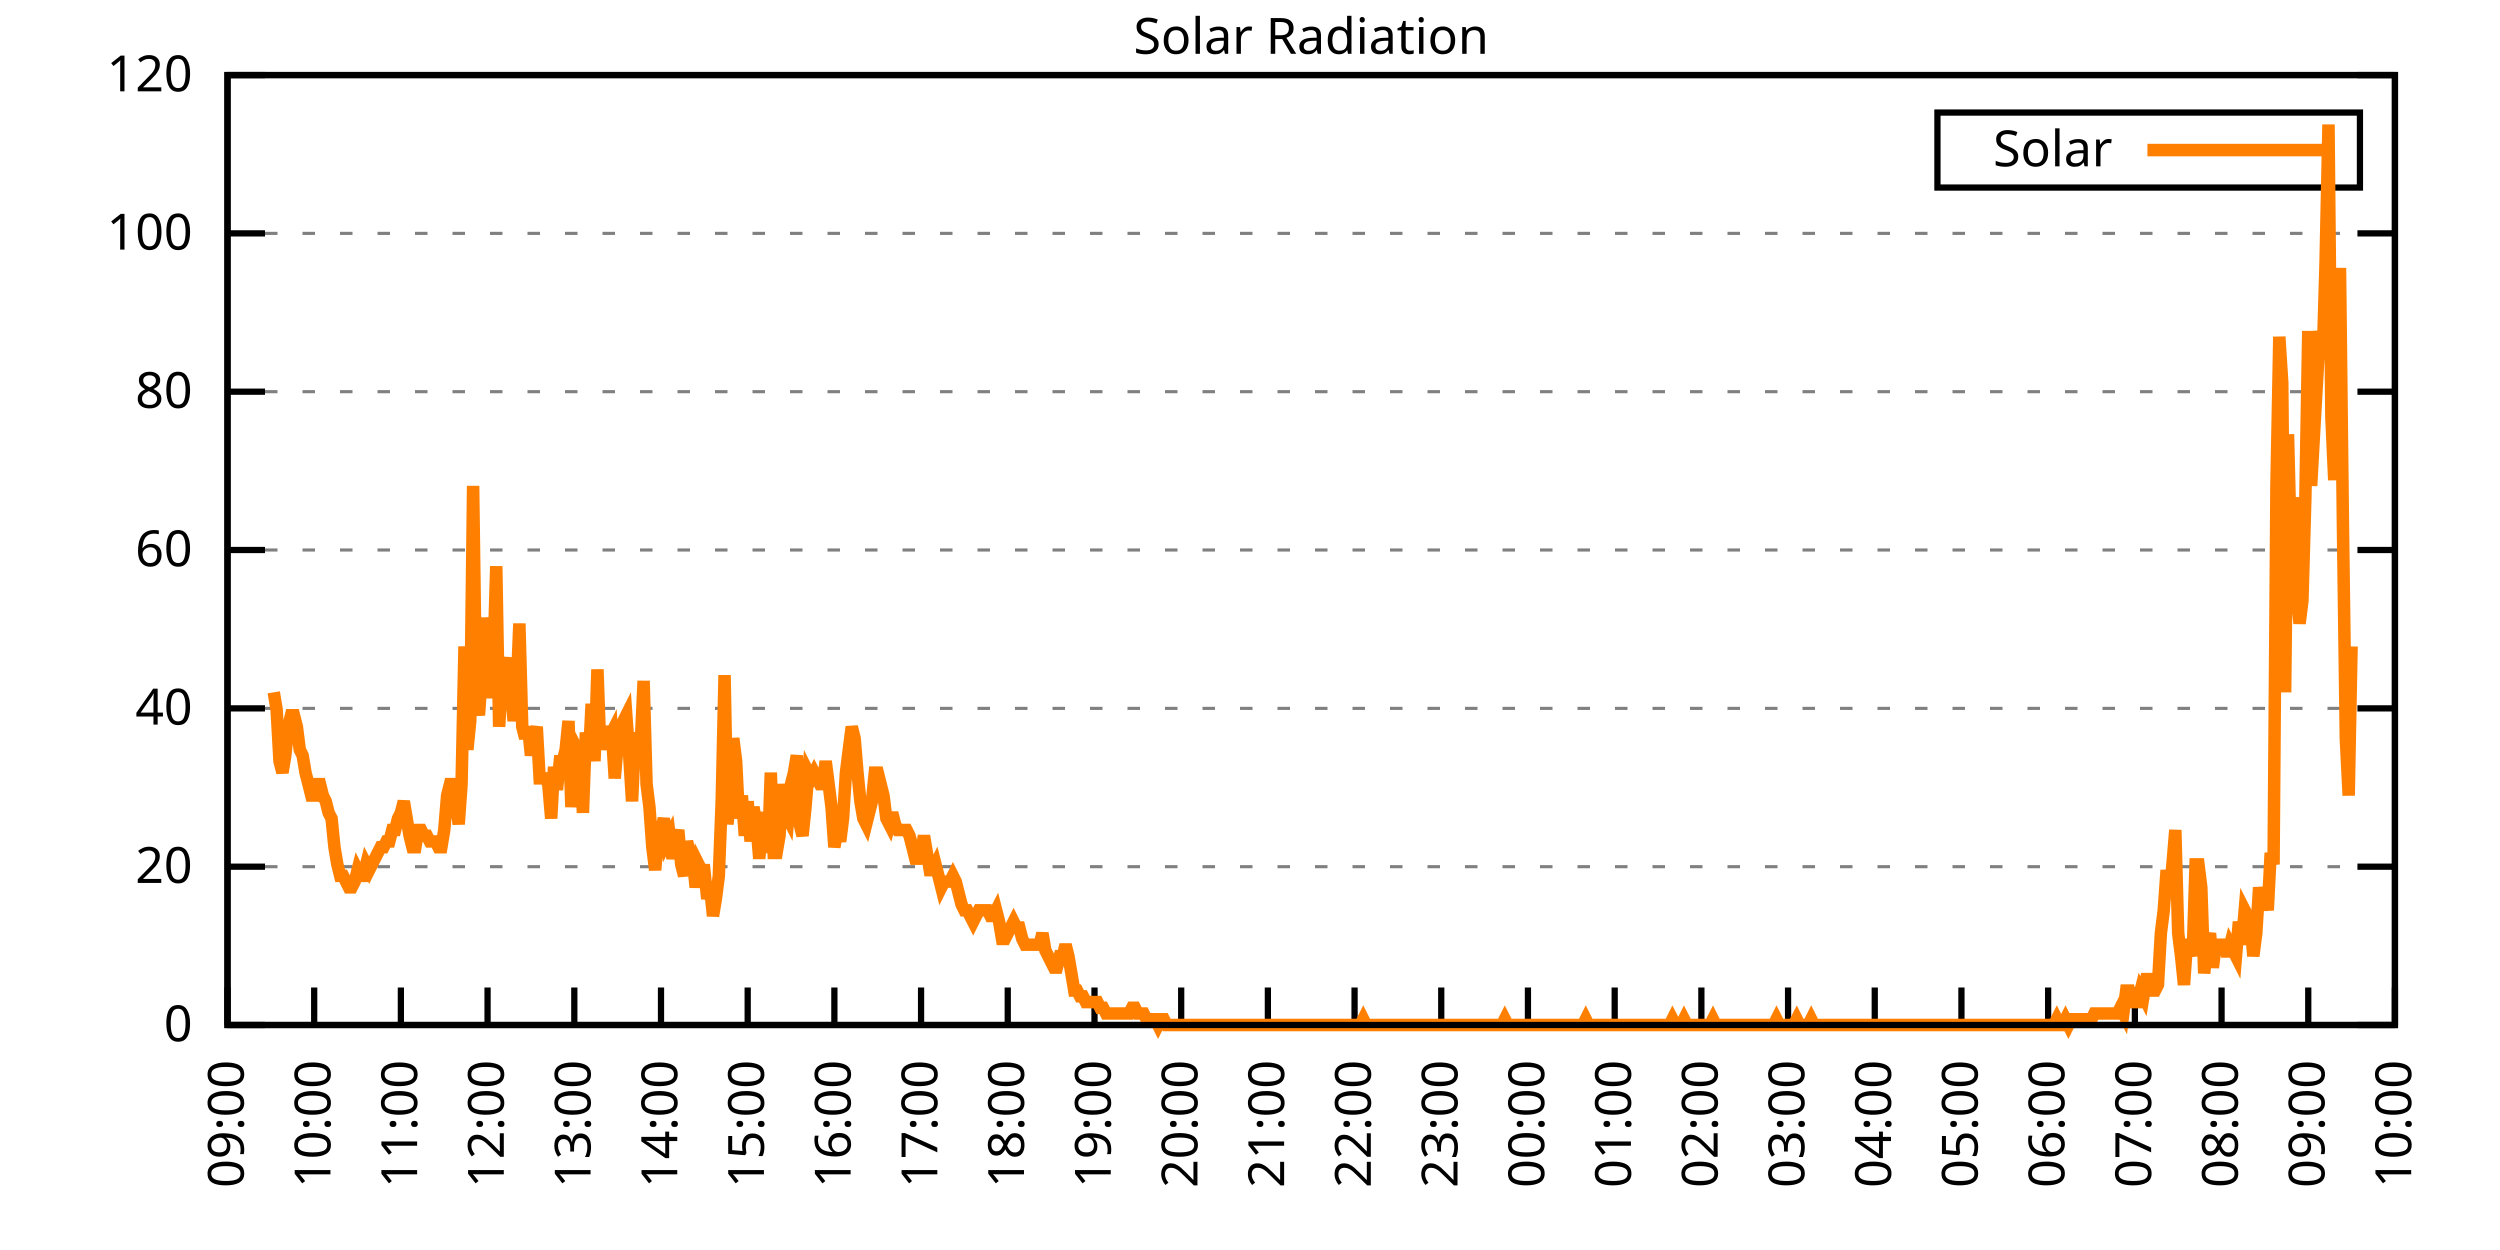
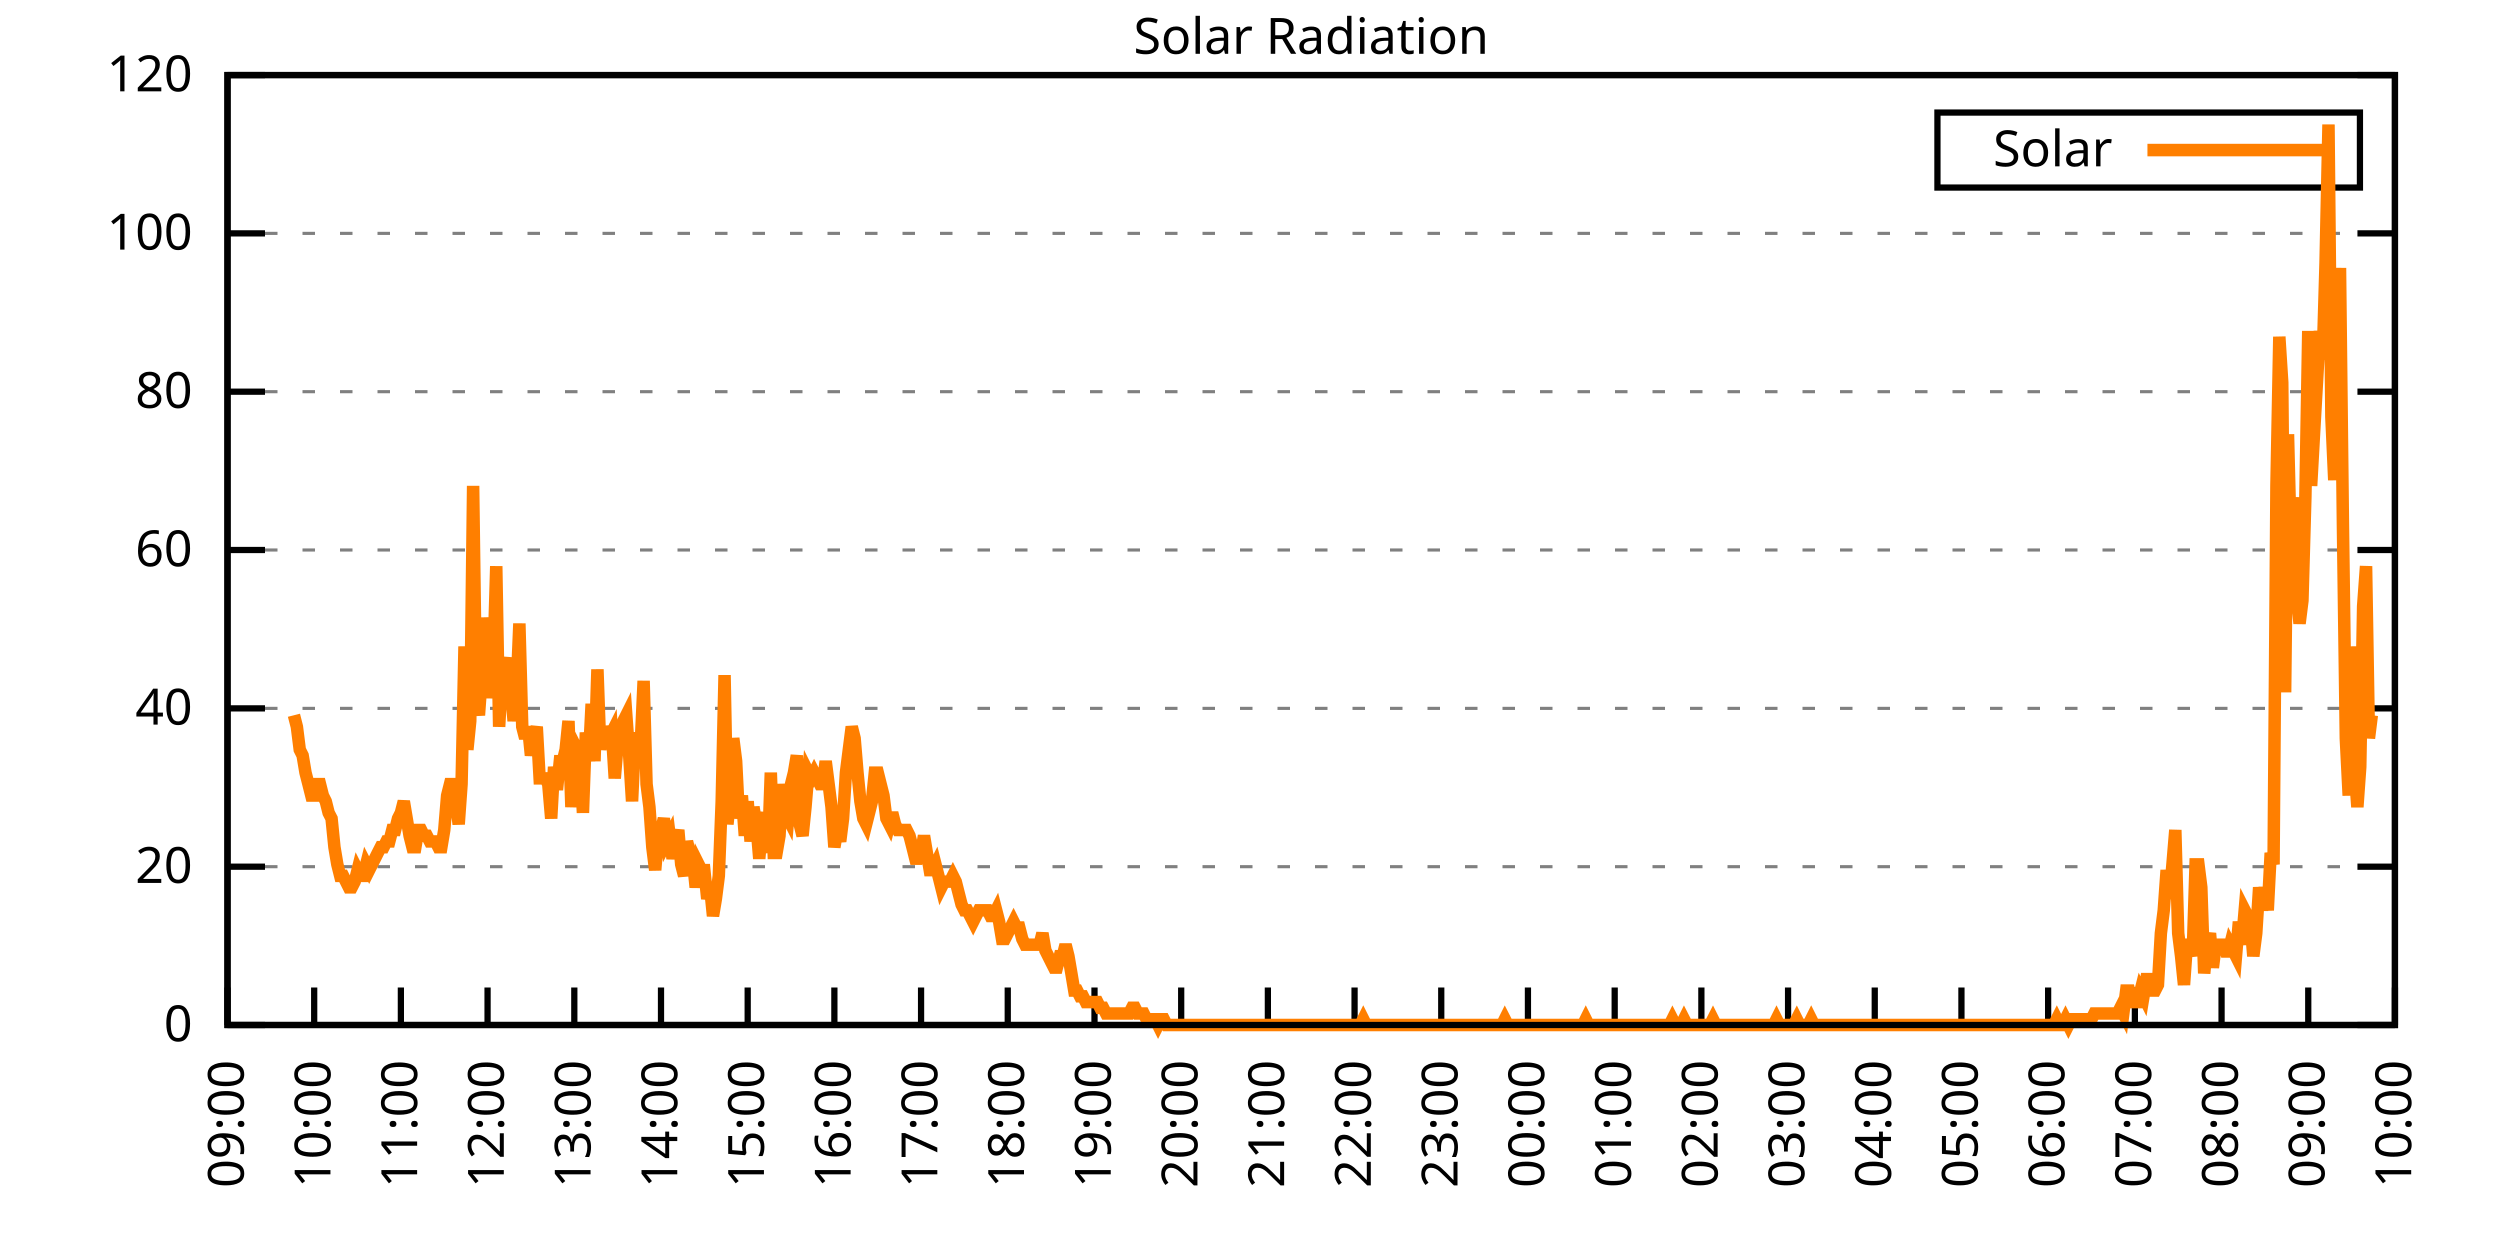
<svg xmlns="http://www.w3.org/2000/svg" xmlns:xlink="http://www.w3.org/1999/xlink" width="400" height="200" viewBox="0 0 400 200">
  <g id="gnuplot_canvas">
    <rect x="0" y="0" width="400" height="200" fill="none" />
    <defs>
      <circle id="gpDot" r="0.5" stroke-width="0.5" stroke="currentColor" />
      <path id="gpPt0" stroke-width="0.333" stroke="currentColor" d="M-1,0 h2 M0,-1 v2" />
      <path id="gpPt1" stroke-width="0.333" stroke="currentColor" d="M-1,-1 L1,1 M1,-1 L-1,1" />
      <path id="gpPt2" stroke-width="0.333" stroke="currentColor" d="M-1,0 L1,0 M0,-1 L0,1 M-1,-1 L1,1 M-1,1 L1,-1" />
      <rect id="gpPt3" stroke-width="0.333" stroke="currentColor" x="-1" y="-1" width="2" height="2" />
      <rect id="gpPt4" stroke-width="0.333" stroke="currentColor" fill="currentColor" x="-1" y="-1" width="2" height="2" />
      <circle id="gpPt5" stroke-width="0.333" stroke="currentColor" cx="0" cy="0" r="1" />
      <use xlink:href="#gpPt5" id="gpPt6" fill="currentColor" stroke="none" />
      <path id="gpPt7" stroke-width="0.333" stroke="currentColor" d="M0,-1.33 L-1.33,0.67 L1.33,0.67 z" />
      <use xlink:href="#gpPt7" id="gpPt8" fill="currentColor" stroke="none" />
      <use xlink:href="#gpPt7" id="gpPt9" stroke="currentColor" transform="rotate(180)" />
      <use xlink:href="#gpPt9" id="gpPt10" fill="currentColor" stroke="none" />
      <use xlink:href="#gpPt3" id="gpPt11" stroke="currentColor" transform="rotate(45)" />
      <use xlink:href="#gpPt11" id="gpPt12" fill="currentColor" stroke="none" />
      <path id="gpPt13" stroke-width="0.333" stroke="currentColor" d="M0,1.330 L1.265,0.411 L0.782,-1.067 L-0.782,-1.076 L-1.265,0.411 z" />
      <use xlink:href="#gpPt13" id="gpPt14" fill="currentColor" stroke="none" />
      <filter id="textbox" filterUnits="objectBoundingBox" x="0" y="0" height="1" width="1">
        <feFlood flood-color="white" flood-opacity="1" result="bgnd" />
        <feComposite in="SourceGraphic" in2="bgnd" operator="atop" />
      </filter>
      <filter id="greybox" filterUnits="objectBoundingBox" x="0" y="0" height="1" width="1">
        <feFlood flood-color="lightgrey" flood-opacity="1" result="grey" />
        <feComposite in="SourceGraphic" in2="grey" operator="atop" />
      </filter>
    </defs>
    <g fill="none" color="white" stroke="currentColor" stroke-width="1.00" stroke-linecap="butt" stroke-linejoin="miter">
</g>
    <g fill="none" color="black" stroke="currentColor" stroke-width="1.00" stroke-linecap="butt" stroke-linejoin="miter">
      <g stroke="none" shape-rendering="crispEdges">
        <polygon fill="rgb(255, 255, 255)" points="36.40,164.00 383.18,164.00 383.18,12.02 36.40,12.02 " />
      </g>
    </g>
    <g fill="none" color="black" stroke="currentColor" stroke-width="1.00" stroke-linecap="butt" stroke-linejoin="miter">
</g>
    <g fill="none" color="black" stroke="black" stroke-width="0.50" stroke-linecap="butt" stroke-linejoin="miter">
</g>
    <g fill="none" color="gray" stroke="currentColor" stroke-width="0.50" stroke-linecap="butt" stroke-linejoin="miter">
      <path stroke="gray" stroke-dasharray="2,4" class="gridline" d="M36.40,164.00 L383.19,164.00  " />
    </g>
    <g fill="none" color="gray" stroke="gray" stroke-width="1.00" stroke-linecap="butt" stroke-linejoin="miter">
</g>
    <g fill="none" color="black" stroke="currentColor" stroke-width="1.00" stroke-linecap="butt" stroke-linejoin="miter">
      <path stroke="black" d="M36.40,164.00 L42.40,164.00 M383.19,164.00 L377.19,164.00  " />
      <g transform="translate(30.80,166.60)" stroke="none" fill="black" font-family="Sans" font-size="8.00" text-anchor="end">
        <text>
          <tspan font-family="Sans"> 0</tspan>
        </text>
      </g>
    </g>
    <g fill="none" color="black" stroke="currentColor" stroke-width="1.00" stroke-linecap="butt" stroke-linejoin="miter">
</g>
    <g fill="none" color="black" stroke="black" stroke-width="0.50" stroke-linecap="butt" stroke-linejoin="miter">
</g>
    <g fill="none" color="gray" stroke="currentColor" stroke-width="0.50" stroke-linecap="butt" stroke-linejoin="miter">
      <path stroke="gray" stroke-dasharray="2,4" class="gridline" d="M36.40,138.67 L383.19,138.67  " />
    </g>
    <g fill="none" color="gray" stroke="gray" stroke-width="1.00" stroke-linecap="butt" stroke-linejoin="miter">
</g>
    <g fill="none" color="black" stroke="currentColor" stroke-width="1.00" stroke-linecap="butt" stroke-linejoin="miter">
      <path stroke="black" d="M36.40,138.67 L42.40,138.67 M383.19,138.67 L377.19,138.67  " />
      <g transform="translate(30.80,141.27)" stroke="none" fill="black" font-family="Sans" font-size="8.00" text-anchor="end">
        <text>
          <tspan font-family="Sans"> 20</tspan>
        </text>
      </g>
    </g>
    <g fill="none" color="black" stroke="currentColor" stroke-width="1.00" stroke-linecap="butt" stroke-linejoin="miter">
</g>
    <g fill="none" color="black" stroke="black" stroke-width="0.50" stroke-linecap="butt" stroke-linejoin="miter">
</g>
    <g fill="none" color="gray" stroke="currentColor" stroke-width="0.50" stroke-linecap="butt" stroke-linejoin="miter">
      <path stroke="gray" stroke-dasharray="2,4" class="gridline" d="M36.40,113.34 L383.19,113.34  " />
    </g>
    <g fill="none" color="gray" stroke="gray" stroke-width="1.00" stroke-linecap="butt" stroke-linejoin="miter">
</g>
    <g fill="none" color="black" stroke="currentColor" stroke-width="1.00" stroke-linecap="butt" stroke-linejoin="miter">
      <path stroke="black" d="M36.40,113.34 L42.40,113.34 M383.19,113.34 L377.19,113.34  " />
      <g transform="translate(30.80,115.94)" stroke="none" fill="black" font-family="Sans" font-size="8.00" text-anchor="end">
        <text>
          <tspan font-family="Sans"> 40</tspan>
        </text>
      </g>
    </g>
    <g fill="none" color="black" stroke="currentColor" stroke-width="1.00" stroke-linecap="butt" stroke-linejoin="miter">
</g>
    <g fill="none" color="black" stroke="black" stroke-width="0.50" stroke-linecap="butt" stroke-linejoin="miter">
</g>
    <g fill="none" color="gray" stroke="currentColor" stroke-width="0.50" stroke-linecap="butt" stroke-linejoin="miter">
      <path stroke="gray" stroke-dasharray="2,4" class="gridline" d="M36.40,88.00 L383.19,88.00  " />
    </g>
    <g fill="none" color="gray" stroke="gray" stroke-width="1.00" stroke-linecap="butt" stroke-linejoin="miter">
</g>
    <g fill="none" color="black" stroke="currentColor" stroke-width="1.00" stroke-linecap="butt" stroke-linejoin="miter">
      <path stroke="black" d="M36.40,88.00 L42.40,88.00 M383.19,88.00 L377.19,88.00  " />
      <g transform="translate(30.80,90.60)" stroke="none" fill="black" font-family="Sans" font-size="8.00" text-anchor="end">
        <text>
          <tspan font-family="Sans"> 60</tspan>
        </text>
      </g>
    </g>
    <g fill="none" color="black" stroke="currentColor" stroke-width="1.00" stroke-linecap="butt" stroke-linejoin="miter">
</g>
    <g fill="none" color="black" stroke="black" stroke-width="0.50" stroke-linecap="butt" stroke-linejoin="miter">
</g>
    <g fill="none" color="gray" stroke="currentColor" stroke-width="0.50" stroke-linecap="butt" stroke-linejoin="miter">
      <path stroke="gray" stroke-dasharray="2,4" class="gridline" d="M36.40,62.67 L383.19,62.67  " />
    </g>
    <g fill="none" color="gray" stroke="gray" stroke-width="1.00" stroke-linecap="butt" stroke-linejoin="miter">
</g>
    <g fill="none" color="black" stroke="currentColor" stroke-width="1.00" stroke-linecap="butt" stroke-linejoin="miter">
      <path stroke="black" d="M36.40,62.67 L42.40,62.67 M383.19,62.67 L377.19,62.67  " />
      <g transform="translate(30.80,65.27)" stroke="none" fill="black" font-family="Sans" font-size="8.00" text-anchor="end">
        <text>
          <tspan font-family="Sans"> 80</tspan>
        </text>
      </g>
    </g>
    <g fill="none" color="black" stroke="currentColor" stroke-width="1.00" stroke-linecap="butt" stroke-linejoin="miter">
</g>
    <g fill="none" color="black" stroke="black" stroke-width="0.50" stroke-linecap="butt" stroke-linejoin="miter">
</g>
    <g fill="none" color="gray" stroke="currentColor" stroke-width="0.50" stroke-linecap="butt" stroke-linejoin="miter">
      <path stroke="gray" stroke-dasharray="2,4" class="gridline" d="M36.40,37.34 L383.19,37.34  " />
    </g>
    <g fill="none" color="gray" stroke="gray" stroke-width="1.00" stroke-linecap="butt" stroke-linejoin="miter">
</g>
    <g fill="none" color="black" stroke="currentColor" stroke-width="1.00" stroke-linecap="butt" stroke-linejoin="miter">
      <path stroke="black" d="M36.40,37.34 L42.40,37.34 M383.19,37.34 L377.19,37.34  " />
      <g transform="translate(30.80,39.94)" stroke="none" fill="black" font-family="Sans" font-size="8.00" text-anchor="end">
        <text>
          <tspan font-family="Sans"> 100</tspan>
        </text>
      </g>
    </g>
    <g fill="none" color="black" stroke="currentColor" stroke-width="1.00" stroke-linecap="butt" stroke-linejoin="miter">
</g>
    <g fill="none" color="black" stroke="black" stroke-width="0.50" stroke-linecap="butt" stroke-linejoin="miter">
</g>
    <g fill="none" color="gray" stroke="currentColor" stroke-width="0.50" stroke-linecap="butt" stroke-linejoin="miter">
      <path stroke="gray" stroke-dasharray="2,4" class="gridline" d="M36.40,12.01 L383.19,12.01  " />
    </g>
    <g fill="none" color="gray" stroke="gray" stroke-width="1.00" stroke-linecap="butt" stroke-linejoin="miter">
</g>
    <g fill="none" color="black" stroke="currentColor" stroke-width="1.00" stroke-linecap="butt" stroke-linejoin="miter">
      <path stroke="black" d="M36.40,12.01 L42.40,12.01 M383.19,12.01 L377.19,12.01  " />
      <g transform="translate(30.80,14.61)" stroke="none" fill="black" font-family="Sans" font-size="8.00" text-anchor="end">
        <text>
          <tspan font-family="Sans"> 120</tspan>
        </text>
      </g>
    </g>
    <g fill="none" color="black" stroke="currentColor" stroke-width="1.00" stroke-linecap="butt" stroke-linejoin="miter">
      <path stroke="black" d="M36.40,164.00 L36.40,158.00  " />
      <g transform="translate(39.00,169.60) rotate(270.00)" stroke="none" fill="black" font-family="Sans" font-size="8.00" text-anchor="end">
        <text>
          <tspan font-family="Sans">09:00</tspan>
        </text>
      </g>
    </g>
    <g fill="none" color="black" stroke="currentColor" stroke-width="1.00" stroke-linecap="butt" stroke-linejoin="miter">
      <path stroke="black" d="M50.27,164.00 L50.27,158.00  " />
      <g transform="translate(52.87,169.60) rotate(270.00)" stroke="none" fill="black" font-family="Sans" font-size="8.00" text-anchor="end">
        <text>
          <tspan font-family="Sans">10:00</tspan>
        </text>
      </g>
    </g>
    <g fill="none" color="black" stroke="currentColor" stroke-width="1.00" stroke-linecap="butt" stroke-linejoin="miter">
      <path stroke="black" d="M64.14,164.00 L64.14,158.00  " />
      <g transform="translate(66.74,169.60) rotate(270.00)" stroke="none" fill="black" font-family="Sans" font-size="8.00" text-anchor="end">
        <text>
          <tspan font-family="Sans">11:00</tspan>
        </text>
      </g>
    </g>
    <g fill="none" color="black" stroke="currentColor" stroke-width="1.00" stroke-linecap="butt" stroke-linejoin="miter">
      <path stroke="black" d="M78.01,164.00 L78.01,158.00  " />
      <g transform="translate(80.61,169.60) rotate(270.00)" stroke="none" fill="black" font-family="Sans" font-size="8.00" text-anchor="end">
        <text>
          <tspan font-family="Sans">12:00</tspan>
        </text>
      </g>
    </g>
    <g fill="none" color="black" stroke="currentColor" stroke-width="1.00" stroke-linecap="butt" stroke-linejoin="miter">
      <path stroke="black" d="M91.89,164.00 L91.89,158.00  " />
      <g transform="translate(94.49,169.60) rotate(270.00)" stroke="none" fill="black" font-family="Sans" font-size="8.00" text-anchor="end">
        <text>
          <tspan font-family="Sans">13:00</tspan>
        </text>
      </g>
    </g>
    <g fill="none" color="black" stroke="currentColor" stroke-width="1.00" stroke-linecap="butt" stroke-linejoin="miter">
      <path stroke="black" d="M105.76,164.00 L105.76,158.00  " />
      <g transform="translate(108.36,169.60) rotate(270.00)" stroke="none" fill="black" font-family="Sans" font-size="8.00" text-anchor="end">
        <text>
          <tspan font-family="Sans">14:00</tspan>
        </text>
      </g>
    </g>
    <g fill="none" color="black" stroke="currentColor" stroke-width="1.00" stroke-linecap="butt" stroke-linejoin="miter">
      <path stroke="black" d="M119.63,164.00 L119.63,158.00  " />
      <g transform="translate(122.23,169.60) rotate(270.00)" stroke="none" fill="black" font-family="Sans" font-size="8.00" text-anchor="end">
        <text>
          <tspan font-family="Sans">15:00</tspan>
        </text>
      </g>
    </g>
    <g fill="none" color="black" stroke="currentColor" stroke-width="1.00" stroke-linecap="butt" stroke-linejoin="miter">
      <path stroke="black" d="M133.50,164.00 L133.50,158.00  " />
      <g transform="translate(136.10,169.60) rotate(270.00)" stroke="none" fill="black" font-family="Sans" font-size="8.00" text-anchor="end">
        <text>
          <tspan font-family="Sans">16:00</tspan>
        </text>
      </g>
    </g>
    <g fill="none" color="black" stroke="currentColor" stroke-width="1.00" stroke-linecap="butt" stroke-linejoin="miter">
      <path stroke="black" d="M147.37,164.00 L147.37,158.00  " />
      <g transform="translate(149.97,169.60) rotate(270.00)" stroke="none" fill="black" font-family="Sans" font-size="8.00" text-anchor="end">
        <text>
          <tspan font-family="Sans">17:00</tspan>
        </text>
      </g>
    </g>
    <g fill="none" color="black" stroke="currentColor" stroke-width="1.00" stroke-linecap="butt" stroke-linejoin="miter">
      <path stroke="black" d="M161.24,164.00 L161.24,158.00  " />
      <g transform="translate(163.84,169.60) rotate(270.00)" stroke="none" fill="black" font-family="Sans" font-size="8.00" text-anchor="end">
        <text>
          <tspan font-family="Sans">18:00</tspan>
        </text>
      </g>
    </g>
    <g fill="none" color="black" stroke="currentColor" stroke-width="1.00" stroke-linecap="butt" stroke-linejoin="miter">
      <path stroke="black" d="M175.12,164.00 L175.12,158.00  " />
      <g transform="translate(177.72,169.60) rotate(270.00)" stroke="none" fill="black" font-family="Sans" font-size="8.00" text-anchor="end">
        <text>
          <tspan font-family="Sans">19:00</tspan>
        </text>
      </g>
    </g>
    <g fill="none" color="black" stroke="currentColor" stroke-width="1.00" stroke-linecap="butt" stroke-linejoin="miter">
      <path stroke="black" d="M188.99,164.00 L188.99,158.00  " />
      <g transform="translate(191.59,169.60) rotate(270.00)" stroke="none" fill="black" font-family="Sans" font-size="8.00" text-anchor="end">
        <text>
          <tspan font-family="Sans">20:00</tspan>
        </text>
      </g>
    </g>
    <g fill="none" color="black" stroke="currentColor" stroke-width="1.00" stroke-linecap="butt" stroke-linejoin="miter">
      <path stroke="black" d="M202.86,164.00 L202.86,158.00  " />
      <g transform="translate(205.46,169.60) rotate(270.00)" stroke="none" fill="black" font-family="Sans" font-size="8.00" text-anchor="end">
        <text>
          <tspan font-family="Sans">21:00</tspan>
        </text>
      </g>
    </g>
    <g fill="none" color="black" stroke="currentColor" stroke-width="1.00" stroke-linecap="butt" stroke-linejoin="miter">
      <path stroke="black" d="M216.73,164.00 L216.73,158.00  " />
      <g transform="translate(219.33,169.60) rotate(270.00)" stroke="none" fill="black" font-family="Sans" font-size="8.00" text-anchor="end">
        <text>
          <tspan font-family="Sans">22:00</tspan>
        </text>
      </g>
    </g>
    <g fill="none" color="black" stroke="currentColor" stroke-width="1.00" stroke-linecap="butt" stroke-linejoin="miter">
      <path stroke="black" d="M230.60,164.00 L230.60,158.00  " />
      <g transform="translate(233.20,169.60) rotate(270.00)" stroke="none" fill="black" font-family="Sans" font-size="8.00" text-anchor="end">
        <text>
          <tspan font-family="Sans">23:00</tspan>
        </text>
      </g>
    </g>
    <g fill="none" color="black" stroke="currentColor" stroke-width="1.00" stroke-linecap="butt" stroke-linejoin="miter">
      <path stroke="black" d="M244.47,164.00 L244.47,158.00  " />
      <g transform="translate(247.07,169.60) rotate(270.00)" stroke="none" fill="black" font-family="Sans" font-size="8.00" text-anchor="end">
        <text>
          <tspan font-family="Sans">00:00</tspan>
        </text>
      </g>
    </g>
    <g fill="none" color="black" stroke="currentColor" stroke-width="1.00" stroke-linecap="butt" stroke-linejoin="miter">
      <path stroke="black" d="M258.35,164.00 L258.35,158.00  " />
      <g transform="translate(260.95,169.60) rotate(270.00)" stroke="none" fill="black" font-family="Sans" font-size="8.00" text-anchor="end">
        <text>
          <tspan font-family="Sans">01:00</tspan>
        </text>
      </g>
    </g>
    <g fill="none" color="black" stroke="currentColor" stroke-width="1.00" stroke-linecap="butt" stroke-linejoin="miter">
      <path stroke="black" d="M272.22,164.00 L272.22,158.00  " />
      <g transform="translate(274.82,169.60) rotate(270.00)" stroke="none" fill="black" font-family="Sans" font-size="8.00" text-anchor="end">
        <text>
          <tspan font-family="Sans">02:00</tspan>
        </text>
      </g>
    </g>
    <g fill="none" color="black" stroke="currentColor" stroke-width="1.00" stroke-linecap="butt" stroke-linejoin="miter">
      <path stroke="black" d="M286.09,164.00 L286.09,158.00  " />
      <g transform="translate(288.69,169.60) rotate(270.00)" stroke="none" fill="black" font-family="Sans" font-size="8.00" text-anchor="end">
        <text>
          <tspan font-family="Sans">03:00</tspan>
        </text>
      </g>
    </g>
    <g fill="none" color="black" stroke="currentColor" stroke-width="1.00" stroke-linecap="butt" stroke-linejoin="miter">
      <path stroke="black" d="M299.96,164.00 L299.96,158.00  " />
      <g transform="translate(302.56,169.60) rotate(270.00)" stroke="none" fill="black" font-family="Sans" font-size="8.00" text-anchor="end">
        <text>
          <tspan font-family="Sans">04:00</tspan>
        </text>
      </g>
    </g>
    <g fill="none" color="black" stroke="currentColor" stroke-width="1.00" stroke-linecap="butt" stroke-linejoin="miter">
      <path stroke="black" d="M313.83,164.00 L313.83,158.00  " />
      <g transform="translate(316.43,169.60) rotate(270.00)" stroke="none" fill="black" font-family="Sans" font-size="8.00" text-anchor="end">
        <text>
          <tspan font-family="Sans">05:00</tspan>
        </text>
      </g>
    </g>
    <g fill="none" color="black" stroke="currentColor" stroke-width="1.00" stroke-linecap="butt" stroke-linejoin="miter">
      <path stroke="black" d="M327.70,164.00 L327.70,158.00  " />
      <g transform="translate(330.30,169.60) rotate(270.00)" stroke="none" fill="black" font-family="Sans" font-size="8.00" text-anchor="end">
        <text>
          <tspan font-family="Sans">06:00</tspan>
        </text>
      </g>
    </g>
    <g fill="none" color="black" stroke="currentColor" stroke-width="1.00" stroke-linecap="butt" stroke-linejoin="miter">
      <path stroke="black" d="M341.58,164.00 L341.58,158.00  " />
      <g transform="translate(344.18,169.60) rotate(270.00)" stroke="none" fill="black" font-family="Sans" font-size="8.00" text-anchor="end">
        <text>
          <tspan font-family="Sans">07:00</tspan>
        </text>
      </g>
    </g>
    <g fill="none" color="black" stroke="currentColor" stroke-width="1.00" stroke-linecap="butt" stroke-linejoin="miter">
      <path stroke="black" d="M355.45,164.00 L355.45,158.00  " />
      <g transform="translate(358.05,169.60) rotate(270.00)" stroke="none" fill="black" font-family="Sans" font-size="8.00" text-anchor="end">
        <text>
          <tspan font-family="Sans">08:00</tspan>
        </text>
      </g>
    </g>
    <g fill="none" color="black" stroke="currentColor" stroke-width="1.00" stroke-linecap="butt" stroke-linejoin="miter">
      <path stroke="black" d="M369.32,164.00 L369.32,158.00  " />
      <g transform="translate(371.92,169.60) rotate(270.00)" stroke="none" fill="black" font-family="Sans" font-size="8.00" text-anchor="end">
        <text>
          <tspan font-family="Sans">09:00</tspan>
        </text>
      </g>
    </g>
    <g fill="none" color="black" stroke="currentColor" stroke-width="1.00" stroke-linecap="butt" stroke-linejoin="miter">
      <path stroke="black" d="M383.19,164.00 L383.19,158.00  " />
      <g transform="translate(385.79,169.60) rotate(270.00)" stroke="none" fill="black" font-family="Sans" font-size="8.00" text-anchor="end">
        <text>
          <tspan font-family="Sans">10:00</tspan>
        </text>
      </g>
    </g>
    <g fill="none" color="black" stroke="currentColor" stroke-width="1.00" stroke-linecap="butt" stroke-linejoin="miter">
</g>
    <g fill="none" color="black" stroke="currentColor" stroke-width="1.00" stroke-linecap="butt" stroke-linejoin="miter">
      <path stroke="black" d="M36.40,12.01 L36.40,164.00 L383.19,164.00 L383.19,12.01 L36.40,12.01 Z  " />
    </g>
    <g fill="none" color="black" stroke="currentColor" stroke-width="1.00" stroke-linecap="butt" stroke-linejoin="miter">
</g>
    <g fill="none" color="black" stroke="currentColor" stroke-width="1.00" stroke-linecap="butt" stroke-linejoin="miter">
      <path stroke="black" d="M309.99,30.01 L309.99,18.01 L377.59,18.01 L377.59,30.01 L309.99,30.01 Z  " />
    </g>
    <g id="Solar_Radiation_plot_1">
      <g fill="none" color="white" stroke="black" stroke-width="2.00" stroke-linecap="butt" stroke-linejoin="miter">
</g>
      <g fill="none" color="black" stroke="currentColor" stroke-width="2.00" stroke-linecap="butt" stroke-linejoin="miter">
        <g transform="translate(337.99,26.61)" stroke="none" fill="black" font-family="Sans" font-size="8.00" text-anchor="end">
          <text>
            <tspan font-family="Sans">Solar</tspan>
          </text>
        </g>
      </g>
      <g fill="none" color="black" stroke="currentColor" stroke-width="2.00" stroke-linecap="butt" stroke-linejoin="miter">
-         <path stroke="rgb(255, 127,   0)" d="M343.59,24.01 L371.99,24.01 M43.80,110.77 L44.26,113.53 L44.72,121.79 L45.19,123.62 L45.65,120.87 L46.11,116.28   L46.57,114.44 L47.03,114.44 L47.50,116.28 L47.96,119.95 L48.42,120.87 L48.88,123.62 L49.35,125.46 L49.81,127.29   L50.27,127.29 L50.73,125.46 L51.20,125.46 L51.66,127.29 L52.12,128.21 L52.58,130.05 L53.05,130.96 L53.51,135.55   L53.97,138.30 L54.43,140.14 L54.90,140.14 L55.36,141.06 L55.82,141.98 L56.28,141.98 L56.75,141.06 L57.21,139.22   L57.67,140.14 L58.13,140.14 L58.59,138.30 L59.06,139.22 L59.52,138.30 L59.98,137.39 L60.44,136.47 L60.91,135.55   L61.37,135.55 L61.83,134.63 L62.29,134.63 L62.76,132.80 L63.22,132.80 L63.68,130.96 L64.14,130.05 L64.61,128.21   L65.07,130.96 L65.53,133.72 L65.99,135.55 L66.46,135.55 L66.92,132.80 L67.38,132.80 L67.84,133.72 L68.30,133.72   L68.77,134.63 L69.23,134.63 L69.69,134.63 L70.15,135.55 L70.62,135.55 L71.08,132.80 L71.54,127.29 L72.00,125.46   L72.47,125.46 L72.93,128.21 L73.39,131.88 L73.85,125.46 L74.32,103.43 L74.78,119.95 L75.24,115.36 L75.70,77.74   L76.17,111.69 L76.63,114.44 L77.09,108.02 L77.55,98.84 L78.01,103.43 L78.48,111.69 L78.94,106.19 L79.40,90.59   L79.86,116.28 L80.33,108.02 L80.79,107.10 L81.25,105.27 L81.71,109.86 L82.18,115.36 L82.64,110.77 L83.10,99.76   L83.56,116.28 L84.03,118.12 L84.49,116.28 L84.95,120.87 L85.41,118.12 L85.88,116.28 L86.34,124.54 L86.80,124.54   L87.26,124.54 L87.72,125.46 L88.19,130.96 L88.65,122.70 L89.11,126.37 L89.57,121.79 L90.04,121.79 L90.50,119.95   L90.96,115.36 L91.42,129.13 L91.89,122.70 L92.35,119.95 L92.81,120.87 L93.27,130.05 L93.74,117.20 L94.20,121.79   L94.66,112.61 L95.12,121.79 L95.59,107.10 L96.05,119.95 L96.51,116.28 L96.97,118.12 L97.44,118.12 L97.90,117.20   L98.36,124.54 L98.82,119.03 L99.28,117.20 L99.75,115.36 L100.21,114.44 L100.67,120.87 L101.13,128.21 L101.60,118.12   L102.06,118.12 L102.52,119.03 L102.98,108.94 L103.45,125.46 L103.91,129.13 L104.37,135.55 L104.83,139.22 L105.30,133.72   L105.76,132.80 L106.22,130.96 L106.68,134.63 L107.15,133.72 L107.61,137.39 L108.07,134.63 L108.53,132.80 L108.99,138.30   L109.46,140.14 L109.92,134.63 L110.38,136.47 L110.84,137.39 L111.31,141.98 L111.77,138.30 L112.23,139.22 L112.69,139.22   L113.16,143.81 L113.62,141.98 L114.08,146.56 L114.54,143.81 L115.01,140.14 L115.47,128.21 L115.93,108.02 L116.39,131.88   L116.86,127.29 L117.32,118.12 L117.78,121.79 L118.24,130.96 L118.70,127.29 L119.17,133.72 L119.63,128.21 L120.09,134.63   L120.55,129.13 L121.02,131.88 L121.48,137.39 L121.94,131.88 L122.40,130.05 L122.87,136.47 L123.33,123.62 L123.79,136.47   L124.25,136.47 L124.72,133.72 L125.18,125.46 L125.64,130.05 L126.10,130.96 L126.57,125.46 L127.03,123.62 L127.49,120.87   L127.95,131.88 L128.41,133.72 L128.88,129.13 L129.34,123.62 L129.80,124.54 L130.26,123.62 L130.73,124.54 L131.19,125.46   L131.65,125.46 L132.11,121.79 L132.58,125.46 L133.04,129.13 L133.50,135.55 L133.96,132.80 L134.43,134.63 L134.89,130.96   L135.35,123.62 L135.81,119.95 L136.28,116.28 L136.74,118.12 L137.20,123.62 L137.66,128.21 L138.13,130.96 L138.59,131.88   L139.05,130.05 L139.51,128.21 L139.97,123.62 L140.44,123.62 L140.90,125.46 L141.36,127.29 L141.82,130.96 L142.29,131.88   L142.75,130.05 L143.21,131.88 L143.67,132.80 L144.14,132.80 L144.60,132.80 L145.06,132.80 L145.52,133.72 L145.99,135.55   L146.45,137.39 L146.91,137.39 L147.37,136.47 L147.84,133.72 L148.30,136.47 L148.76,139.22 L149.22,139.22 L149.68,138.30   L150.15,140.14 L150.61,141.98 L151.07,141.06 L151.53,141.06 L152.00,141.06 L152.46,140.14 L152.92,141.06 L153.38,142.89   L153.85,144.73 L154.31,145.65 L154.77,145.65 L155.23,146.56 L155.70,147.48 L156.16,146.56 L156.62,145.65 L157.08,145.65   L157.55,145.65 L158.01,145.65 L158.47,146.56 L158.93,146.56 L159.39,145.65 L159.86,147.48 L160.32,150.23 L160.78,150.23   L161.24,149.32 L161.71,148.40 L162.17,147.48 L162.63,148.40 L163.09,148.40 L163.56,150.23 L164.02,151.15 L164.48,151.15   L164.94,151.15 L165.41,151.15 L165.87,151.15 L166.33,151.15 L166.79,149.32 L167.26,152.07 L167.72,152.99 L168.18,153.91   L168.64,154.82 L169.10,154.82 L169.57,152.99 L170.03,152.99 L170.49,151.15 L170.95,152.99 L171.42,155.74 L171.88,158.49   L172.34,158.49 L172.80,159.41 L173.27,159.41 L173.73,160.33 L174.19,160.33 L174.65,160.33 L175.12,160.33 L175.58,160.33   L176.04,161.25 L176.50,161.25 L176.97,162.16 L177.43,162.16 L177.89,162.16 L178.35,162.16 L178.82,162.16 L179.28,162.16   L179.74,162.16 L180.20,162.16 L180.66,162.16 L181.13,161.25 L181.59,161.25 L182.05,162.16 L182.51,162.16 L182.98,162.16   L183.44,163.08 L183.90,163.08 L184.36,163.08 L184.83,163.08 L185.29,164.00 L185.75,163.08 L186.21,163.08 L186.68,164.00   L187.14,164.00 L187.60,164.00 L188.06,164.00 L188.53,164.00 L188.99,164.00 L189.45,164.00 L189.91,164.00 L190.37,164.00   L190.84,164.00 L191.30,164.00 L191.76,164.00 L192.22,164.00 L192.69,164.00 L193.15,164.00 L193.61,164.00 L194.07,164.00   L194.54,164.00 L195.00,164.00 L195.46,164.00 L195.92,164.00 L196.39,164.00 L196.85,164.00 L197.31,164.00 L197.77,164.00   L198.24,164.00 L198.70,164.00 L199.16,164.00 L199.62,164.00 L200.08,164.00 L200.55,164.00 L201.01,164.00 L201.47,164.00   L201.93,164.00 L202.40,164.00 L202.86,164.00 L203.32,164.00 L203.78,164.00 L204.25,164.00 L204.71,164.00 L205.17,164.00   L205.63,164.00 L206.10,164.00 L206.56,164.00 L207.02,164.00 L207.48,164.00 L207.95,164.00 L208.41,164.00 L208.87,164.00   L209.33,164.00 L209.80,164.00 L210.26,164.00 L210.72,164.00 L211.18,164.00 L211.64,164.00 L212.11,164.00 L212.57,164.00   L213.03,164.00 L213.49,164.00 L213.96,164.00 L214.42,164.00 L214.88,164.00 L215.34,164.00 L215.81,164.00 L216.27,164.00   L216.73,164.00 L217.19,164.00 L217.66,164.00 L218.12,163.08 L218.58,164.00 L219.04,164.00 L219.51,164.00 L219.97,164.00   L220.43,164.00 L220.89,164.00 L221.35,164.00 L221.82,164.00 L222.28,164.00 L222.74,164.00 L223.20,164.00 L223.67,164.00   L224.13,164.00 L224.59,164.00 L225.05,164.00 L225.52,164.00 L225.98,164.00 L226.44,164.00 L226.90,164.00 L227.37,164.00   L227.83,164.00 L228.29,164.00 L228.75,164.00 L229.22,164.00 L229.68,164.00 L230.14,164.00 L230.60,164.00 L231.06,164.00   L231.53,164.00 L231.99,164.00 L232.45,164.00 L232.91,164.00 L233.38,164.00 L233.84,164.00 L234.30,164.00 L234.76,164.00   L235.23,164.00 L235.69,164.00 L236.15,164.00 L236.61,164.00 L237.08,164.00 L237.54,164.00 L238.00,164.00 L238.46,164.00   L238.93,164.00 L239.39,164.00 L239.85,164.00 L240.31,164.00 L240.77,163.08 L241.24,164.00 L241.70,164.00 L242.16,164.00   L242.62,164.00 L243.09,164.00 L243.55,164.00 L244.01,164.00 L244.47,164.00 L244.94,164.00 L245.40,164.00 L245.86,164.00   L246.32,164.00 L246.79,164.00 L247.25,164.00 L247.71,164.00 L248.17,164.00 L248.64,164.00 L249.10,164.00 L249.56,164.00   L250.02,164.00 L250.49,164.00 L250.95,164.00 L251.41,164.00 L251.87,164.00 L252.33,164.00 L252.80,164.00 L253.26,164.00   L253.72,163.08 L254.18,164.00 L254.65,164.00 L255.11,164.00 L255.57,164.00 L256.03,164.00 L256.50,164.00 L256.96,164.00   L257.42,164.00 L257.88,164.00 L258.35,164.00 L258.81,164.00 L259.27,164.00 L259.73,164.00 L260.20,164.00 L260.66,164.00   L261.12,164.00 L261.58,164.00 L262.04,164.00 L262.51,164.00 L262.97,164.00 L263.43,164.00 L263.89,164.00 L264.36,164.00   L264.82,164.00 L265.28,164.00 L265.74,164.00 L266.21,164.00 L266.67,164.00 L267.13,164.00 L267.59,163.08 L268.06,164.00   L268.52,164.00 L268.98,164.00 L269.44,163.08 L269.91,164.00 L270.37,164.00 L270.83,164.00 L271.29,164.00 L271.75,164.00   L272.22,164.00 L272.68,164.00 L273.14,164.00 L273.60,164.00 L274.07,163.08 L274.53,164.00 L274.99,164.00 L275.45,164.00   L275.92,164.00 L276.38,164.00 L276.84,164.00 L277.30,164.00 L277.77,164.00 L278.23,164.00 L278.69,164.00 L279.15,164.00   L279.62,164.00 L280.08,164.00 L280.54,164.00 L281.00,164.00 L281.46,164.00 L281.93,164.00 L282.39,164.00 L282.85,164.00   L283.31,164.00 L283.78,164.00 L284.24,163.08 L284.70,164.00 L285.16,164.00 L285.63,164.00 L286.09,164.00 L286.55,164.00   L287.01,164.00 L287.48,163.08 L287.94,164.00 L288.40,164.00 L288.86,164.00 L289.33,164.00 L289.79,163.08 L290.25,164.00   L290.71,164.00 L291.18,164.00 L291.64,164.00 L292.10,164.00 L292.56,164.00 L293.02,164.00 L293.49,164.00 L293.95,164.00   L294.41,164.00 L294.87,164.00 L295.34,164.00 L295.80,164.00 L296.26,164.00 L296.72,164.00 L297.19,164.00 L297.65,164.00   L298.11,164.00 L298.57,164.00 L299.04,164.00 L299.50,164.00 L299.96,164.00 L300.42,164.00 L300.89,164.00 L301.35,164.00   L301.81,164.00 L302.27,164.00 L302.73,164.00 L303.20,164.00 L303.66,164.00 L304.12,164.00 L304.58,164.00 L305.05,164.00   L305.51,164.00 L305.97,164.00 L306.43,164.00 L306.90,164.00 L307.36,164.00 L307.82,164.00 L308.28,164.00 L308.75,164.00   L309.21,164.00 L309.67,164.00 L310.13,164.00 L310.60,164.00 L311.06,164.00 L311.52,164.00 L311.98,164.00 L312.44,164.00   L312.91,164.00 L313.37,164.00 L313.83,164.00 L314.29,164.00 L314.76,164.00 L315.22,164.00 L315.68,164.00 L316.14,164.00   L316.61,164.00 L317.07,164.00 L317.53,164.00 L317.99,164.00 L318.46,164.00 L318.92,164.00 L319.38,164.00 L319.84,164.00   L320.31,164.00 L320.77,164.00 L321.23,164.00 L321.69,164.00 L322.15,164.00 L322.62,164.00 L323.08,164.00 L323.54,164.00   L324.00,164.00 L324.47,164.00 L324.93,164.00 L325.39,164.00 L325.85,164.00 L326.32,164.00 L326.78,164.00 L327.24,164.00   L327.70,164.00 L328.17,164.00 L328.63,164.00 L329.09,163.08 L329.55,164.00 L330.02,164.00 L330.48,163.08 L330.94,164.00   L331.40,163.08 L331.87,163.08 L332.33,163.08 L332.79,163.08 L333.25,163.08 L333.71,163.08 L334.18,163.08 L334.64,163.08   L335.10,162.16 L335.56,162.16 L336.03,162.16 L336.49,162.16 L336.95,162.16 L337.41,162.16 L337.88,162.16 L338.34,162.16   L338.80,162.16 L339.26,161.25 L339.73,162.16 L340.19,158.49 L340.65,158.49 L341.11,160.33 L341.58,160.33 L342.04,160.33   L342.50,158.49 L342.96,159.41 L343.42,156.66 L343.89,156.66 L344.35,158.49 L344.81,158.49 L345.27,157.58 L345.74,149.32   L346.20,145.65 L346.66,139.22 L347.12,143.81 L347.59,138.30 L348.05,132.80 L348.51,149.32 L348.97,152.99 L349.44,157.58   L349.90,151.15 L350.36,151.15 L350.82,152.99 L351.29,138.30 L351.75,138.30 L352.21,141.98 L352.67,155.74 L353.13,151.15   L353.60,149.32 L354.06,154.82 L354.52,151.15 L354.98,151.15 L355.45,151.15 L355.91,151.15 L356.37,152.99 L356.83,151.15   L357.30,152.07 L357.76,152.99 L358.22,147.48 L358.68,151.15 L359.15,145.65 L359.61,146.56 L360.07,147.48 L360.53,152.99   L361.00,149.32 L361.46,141.98 L361.92,145.65 L362.38,141.98 L362.84,145.65 L363.31,136.47 L363.77,138.30 L364.23,77.74   L364.69,53.88 L365.16,61.22 L365.62,110.77 L366.08,69.48 L366.54,87.83 L367.01,79.57 L367.47,95.17 L367.93,99.76   L368.39,96.09 L368.86,79.57 L369.32,52.96 L369.78,77.74 L370.24,69.48 L370.71,61.22 L371.17,52.96 L371.63,57.55   L372.09,41.95 L372.56,19.92 L373.02,66.73 L373.48,76.82 L373.94,61.22 L374.40,42.87 L374.87,84.16 L375.33,118.12   L375.79,127.29 L376.25,103.43  " />
+         <path stroke="rgb(255, 127,   0)" d="M343.59,24.01 L371.99,24.01 M47.03,114.44 L47.50,116.28 L47.96,119.95 L48.42,120.87 L48.88,123.62 L49.35,125.46   L49.81,127.29 L50.27,127.29 L50.73,125.46 L51.20,125.46 L51.66,127.29 L52.12,128.21 L52.58,130.05 L53.05,130.96   L53.51,135.55 L53.97,138.30 L54.43,140.14 L54.90,140.14 L55.36,141.06 L55.82,141.98 L56.28,141.98 L56.75,141.06   L57.21,139.22 L57.67,140.14 L58.13,140.14 L58.59,138.30 L59.06,139.22 L59.52,138.30 L59.98,137.39 L60.44,136.47   L60.91,135.55 L61.37,135.55 L61.83,134.63 L62.29,134.63 L62.76,132.80 L63.22,132.80 L63.68,130.96 L64.14,130.05   L64.61,128.21 L65.07,130.96 L65.53,133.72 L65.99,135.55 L66.46,135.55 L66.92,132.80 L67.38,132.80 L67.84,133.72   L68.30,133.72 L68.77,134.63 L69.23,134.63 L69.69,134.63 L70.15,135.55 L70.62,135.55 L71.08,132.80 L71.54,127.29   L72.00,125.46 L72.47,125.46 L72.93,128.21 L73.39,131.88 L73.85,125.46 L74.32,103.43 L74.78,119.95 L75.24,115.36   L75.70,77.74 L76.17,111.69 L76.63,114.44 L77.09,108.02 L77.55,98.84 L78.01,103.43 L78.48,111.69 L78.94,106.19   L79.40,90.59 L79.86,116.28 L80.33,108.02 L80.79,107.10 L81.25,105.27 L81.71,109.86 L82.18,115.36 L82.64,110.77   L83.10,99.76 L83.56,116.28 L84.03,118.12 L84.49,116.28 L84.95,120.87 L85.41,118.12 L85.88,116.28 L86.34,124.54   L86.80,124.54 L87.26,124.54 L87.72,125.46 L88.19,130.96 L88.65,122.70 L89.11,126.37 L89.57,121.79 L90.04,121.79   L90.50,119.95 L90.96,115.36 L91.42,129.13 L91.89,122.70 L92.35,119.95 L92.81,120.87 L93.27,130.05 L93.74,117.20   L94.20,121.79 L94.66,112.61 L95.12,121.79 L95.59,107.10 L96.05,119.95 L96.51,116.28 L96.97,118.12 L97.44,118.12   L97.90,117.20 L98.36,124.54 L98.82,119.03 L99.28,117.20 L99.75,115.36 L100.21,114.44 L100.67,120.87 L101.13,128.21   L101.60,118.12 L102.06,118.12 L102.52,119.03 L102.98,108.94 L103.45,125.46 L103.91,129.13 L104.37,135.55 L104.83,139.22   L105.30,133.72 L105.76,132.80 L106.22,130.96 L106.68,134.63 L107.15,133.72 L107.61,137.39 L108.07,134.63 L108.53,132.80   L108.99,138.30 L109.46,140.14 L109.92,134.63 L110.38,136.47 L110.84,137.39 L111.31,141.98 L111.77,138.30 L112.23,139.22   L112.69,139.22 L113.16,143.81 L113.62,141.98 L114.08,146.56 L114.54,143.81 L115.01,140.14 L115.47,128.21 L115.93,108.02   L116.39,131.88 L116.86,127.29 L117.32,118.12 L117.78,121.79 L118.24,130.96 L118.70,127.29 L119.17,133.72 L119.63,128.21   L120.09,134.63 L120.55,129.13 L121.02,131.88 L121.48,137.39 L121.94,131.88 L122.40,130.05 L122.87,136.47 L123.33,123.62   L123.79,136.47 L124.25,136.47 L124.72,133.72 L125.18,125.46 L125.64,130.05 L126.10,130.96 L126.57,125.46 L127.03,123.62   L127.49,120.87 L127.95,131.88 L128.41,133.72 L128.88,129.13 L129.34,123.62 L129.80,124.54 L130.26,123.62 L130.73,124.54   L131.19,125.46 L131.65,125.46 L132.11,121.79 L132.58,125.46 L133.04,129.13 L133.50,135.55 L133.96,132.80 L134.43,134.63   L134.89,130.96 L135.35,123.62 L135.81,119.95 L136.28,116.28 L136.74,118.12 L137.20,123.62 L137.66,128.21 L138.13,130.96   L138.59,131.88 L139.05,130.05 L139.51,128.21 L139.97,123.62 L140.44,123.62 L140.90,125.46 L141.36,127.29 L141.82,130.96   L142.29,131.88 L142.75,130.05 L143.21,131.88 L143.67,132.80 L144.14,132.80 L144.60,132.80 L145.06,132.80 L145.52,133.72   L145.99,135.55 L146.45,137.39 L146.91,137.39 L147.37,136.47 L147.84,133.72 L148.30,136.47 L148.76,139.22 L149.22,139.22   L149.68,138.30 L150.15,140.14 L150.61,141.98 L151.07,141.06 L151.53,141.06 L152.00,141.06 L152.46,140.14 L152.92,141.06   L153.38,142.89 L153.85,144.73 L154.31,145.65 L154.77,145.65 L155.23,146.56 L155.70,147.48 L156.16,146.56 L156.62,145.65   L157.08,145.65 L157.55,145.65 L158.01,145.65 L158.47,146.56 L158.93,146.56 L159.39,145.65 L159.86,147.48 L160.32,150.23   L160.78,150.23 L161.24,149.32 L161.71,148.40 L162.17,147.48 L162.63,148.40 L163.09,148.40 L163.56,150.23 L164.02,151.15   L164.48,151.15 L164.94,151.15 L165.41,151.15 L165.87,151.15 L166.33,151.15 L166.79,149.32 L167.26,152.07 L167.72,152.99   L168.18,153.91 L168.64,154.82 L169.10,154.82 L169.57,152.99 L170.03,152.99 L170.49,151.15 L170.95,152.99 L171.42,155.74   L171.88,158.49 L172.34,158.49 L172.80,159.41 L173.27,159.41 L173.73,160.33 L174.19,160.33 L174.65,160.33 L175.12,160.33   L175.58,160.33 L176.04,161.25 L176.50,161.25 L176.97,162.16 L177.43,162.16 L177.89,162.16 L178.35,162.16 L178.82,162.16   L179.28,162.16 L179.74,162.16 L180.20,162.16 L180.66,162.16 L181.13,161.25 L181.59,161.25 L182.05,162.16 L182.51,162.16   L182.98,162.16 L183.44,163.08 L183.90,163.08 L184.36,163.08 L184.83,163.08 L185.29,164.00 L185.75,163.08 L186.21,163.08   L186.68,164.00 L187.14,164.00 L187.60,164.00 L188.06,164.00 L188.53,164.00 L188.99,164.00 L189.45,164.00 L189.91,164.00   L190.37,164.00 L190.84,164.00 L191.30,164.00 L191.76,164.00 L192.22,164.00 L192.69,164.00 L193.15,164.00 L193.61,164.00   L194.07,164.00 L194.54,164.00 L195.00,164.00 L195.46,164.00 L195.92,164.00 L196.39,164.00 L196.85,164.00 L197.31,164.00   L197.77,164.00 L198.24,164.00 L198.70,164.00 L199.16,164.00 L199.62,164.00 L200.08,164.00 L200.55,164.00 L201.01,164.00   L201.47,164.00 L201.93,164.00 L202.40,164.00 L202.86,164.00 L203.32,164.00 L203.78,164.00 L204.25,164.00 L204.71,164.00   L205.17,164.00 L205.63,164.00 L206.10,164.00 L206.56,164.00 L207.02,164.00 L207.48,164.00 L207.95,164.00 L208.41,164.00   L208.87,164.00 L209.33,164.00 L209.80,164.00 L210.26,164.00 L210.72,164.00 L211.18,164.00 L211.64,164.00 L212.11,164.00   L212.57,164.00 L213.03,164.00 L213.49,164.00 L213.96,164.00 L214.42,164.00 L214.88,164.00 L215.34,164.00 L215.81,164.00   L216.27,164.00 L216.73,164.00 L217.19,164.00 L217.66,164.00 L218.12,163.08 L218.58,164.00 L219.04,164.00 L219.51,164.00   L219.97,164.00 L220.43,164.00 L220.89,164.00 L221.35,164.00 L221.82,164.00 L222.28,164.00 L222.74,164.00 L223.20,164.00   L223.67,164.00 L224.13,164.00 L224.59,164.00 L225.05,164.00 L225.52,164.00 L225.98,164.00 L226.44,164.00 L226.90,164.00   L227.37,164.00 L227.83,164.00 L228.29,164.00 L228.75,164.00 L229.22,164.00 L229.68,164.00 L230.14,164.00 L230.60,164.00   L231.06,164.00 L231.53,164.00 L231.99,164.00 L232.45,164.00 L232.91,164.00 L233.38,164.00 L233.84,164.00 L234.30,164.00   L234.76,164.00 L235.23,164.00 L235.69,164.00 L236.15,164.00 L236.61,164.00 L237.08,164.00 L237.54,164.00 L238.00,164.00   L238.46,164.00 L238.93,164.00 L239.39,164.00 L239.85,164.00 L240.31,164.00 L240.77,163.08 L241.24,164.00 L241.70,164.00   L242.16,164.00 L242.62,164.00 L243.09,164.00 L243.55,164.00 L244.01,164.00 L244.47,164.00 L244.94,164.00 L245.40,164.00   L245.86,164.00 L246.32,164.00 L246.79,164.00 L247.25,164.00 L247.71,164.00 L248.17,164.00 L248.64,164.00 L249.10,164.00   L249.56,164.00 L250.02,164.00 L250.49,164.00 L250.95,164.00 L251.41,164.00 L251.87,164.00 L252.33,164.00 L252.80,164.00   L253.26,164.00 L253.72,163.08 L254.18,164.00 L254.65,164.00 L255.11,164.00 L255.57,164.00 L256.03,164.00 L256.50,164.00   L256.96,164.00 L257.42,164.00 L257.88,164.00 L258.35,164.00 L258.81,164.00 L259.27,164.00 L259.73,164.00 L260.20,164.00   L260.66,164.00 L261.12,164.00 L261.58,164.00 L262.04,164.00 L262.51,164.00 L262.97,164.00 L263.43,164.00 L263.89,164.00   L264.36,164.00 L264.82,164.00 L265.28,164.00 L265.74,164.00 L266.21,164.00 L266.67,164.00 L267.13,164.00 L267.59,163.08   L268.06,164.00 L268.52,164.00 L268.98,164.00 L269.44,163.08 L269.91,164.00 L270.37,164.00 L270.83,164.00 L271.29,164.00   L271.75,164.00 L272.22,164.00 L272.68,164.00 L273.14,164.00 L273.60,164.00 L274.07,163.08 L274.53,164.00 L274.99,164.00   L275.45,164.00 L275.92,164.00 L276.38,164.00 L276.84,164.00 L277.30,164.00 L277.77,164.00 L278.23,164.00 L278.69,164.00   L279.15,164.00 L279.62,164.00 L280.08,164.00 L280.54,164.00 L281.00,164.00 L281.46,164.00 L281.93,164.00 L282.39,164.00   L282.85,164.00 L283.31,164.00 L283.78,164.00 L284.24,163.08 L284.70,164.00 L285.16,164.00 L285.63,164.00 L286.09,164.00   L286.55,164.00 L287.01,164.00 L287.48,163.08 L287.94,164.00 L288.40,164.00 L288.86,164.00 L289.33,164.00 L289.79,163.08   L290.25,164.00 L290.71,164.00 L291.18,164.00 L291.64,164.00 L292.10,164.00 L292.56,164.00 L293.02,164.00 L293.49,164.00   L293.95,164.00 L294.41,164.00 L294.87,164.00 L295.34,164.00 L295.80,164.00 L296.26,164.00 L296.72,164.00 L297.19,164.00   L297.65,164.00 L298.11,164.00 L298.57,164.00 L299.04,164.00 L299.50,164.00 L299.96,164.00 L300.42,164.00 L300.89,164.00   L301.35,164.00 L301.81,164.00 L302.27,164.00 L302.73,164.00 L303.20,164.00 L303.66,164.00 L304.12,164.00 L304.58,164.00   L305.05,164.00 L305.51,164.00 L305.97,164.00 L306.43,164.00 L306.90,164.00 L307.36,164.00 L307.82,164.00 L308.28,164.00   L308.75,164.00 L309.21,164.00 L309.67,164.00 L310.13,164.00 L310.60,164.00 L311.06,164.00 L311.52,164.00 L311.98,164.00   L312.44,164.00 L312.91,164.00 L313.37,164.00 L313.83,164.00 L314.29,164.00 L314.76,164.00 L315.22,164.00 L315.68,164.00   L316.14,164.00 L316.61,164.00 L317.07,164.00 L317.53,164.00 L317.99,164.00 L318.46,164.00 L318.92,164.00 L319.38,164.00   L319.84,164.00 L320.31,164.00 L320.77,164.00 L321.23,164.00 L321.69,164.00 L322.15,164.00 L322.62,164.00 L323.08,164.00   L323.54,164.00 L324.00,164.00 L324.47,164.00 L324.93,164.00 L325.39,164.00 L325.85,164.00 L326.32,164.00 L326.78,164.00   L327.24,164.00 L327.70,164.00 L328.17,164.00 L328.63,164.00 L329.09,163.08 L329.55,164.00 L330.02,164.00 L330.48,163.08   L330.94,164.00 L331.40,163.08 L331.87,163.08 L332.33,163.08 L332.79,163.08 L333.25,163.08 L333.71,163.08 L334.18,163.08   L334.64,163.08 L335.10,162.16 L335.56,162.16 L336.03,162.16 L336.49,162.16 L336.95,162.16 L337.41,162.16 L337.88,162.16   L338.34,162.16 L338.80,162.16 L339.26,161.25 L339.73,162.16 L340.19,158.49 L340.65,158.49 L341.11,160.33 L341.58,160.33   L342.04,160.33 L342.50,158.49 L342.96,159.41 L343.42,156.66 L343.89,156.66 L344.35,158.49 L344.81,158.49 L345.27,157.58   L345.74,149.32 L346.20,145.65 L346.66,139.22 L347.12,143.81 L347.59,138.30 L348.05,132.80 L348.51,149.32 L348.97,152.99   L349.44,157.58 L349.90,151.15 L350.36,151.15 L350.82,152.99 L351.29,138.30 L351.75,138.30 L352.21,141.98 L352.67,155.74   L353.13,151.15 L353.60,149.32 L354.06,154.82 L354.52,151.15 L354.98,151.15 L355.45,151.15 L355.91,151.15 L356.37,152.99   L356.83,151.15 L357.30,152.07 L357.76,152.99 L358.22,147.48 L358.68,151.15 L359.15,145.65 L359.61,146.56 L360.07,147.48   L360.53,152.99 L361.00,149.32 L361.46,141.98 L361.92,145.65 L362.38,141.98 L362.84,145.65 L363.31,136.47 L363.77,138.30   L364.23,77.74 L364.69,53.88 L365.16,61.22 L365.62,110.77 L366.08,69.48 L366.54,87.83 L367.01,79.57 L367.47,95.17   L367.93,99.76 L368.39,96.09 L368.86,79.57 L369.32,52.96 L369.78,77.74 L370.24,69.48 L370.71,61.22 L371.17,52.96   L371.63,57.55 L372.09,41.95 L372.56,19.92 L373.02,66.73 L373.48,76.82 L373.94,61.22 L374.40,42.87 L374.87,84.16   L375.33,118.12 L375.79,127.29 L376.25,103.43 L376.72,122.70 L377.18,129.13 L377.64,122.70 L378.10,97.01 L378.57,90.59   L379.03,118.12 L379.49,114.44  " />
      </g>
    </g>
    <g fill="none" color="black" stroke="currentColor" stroke-width="2.00" stroke-linecap="butt" stroke-linejoin="miter">
</g>
    <g fill="none" color="black" stroke="black" stroke-width="1.00" stroke-linecap="butt" stroke-linejoin="miter">
</g>
    <g fill="none" color="black" stroke="currentColor" stroke-width="1.00" stroke-linecap="butt" stroke-linejoin="miter">
      <path stroke="black" d="M36.40,12.01 L36.40,164.00 L383.19,164.00 L383.19,12.01 L36.40,12.01 Z  " />
      <g transform="translate(6.80,88.01) rotate(270.00)" stroke="none" fill="black" font-family="Sans" font-size="8.00" text-anchor="middle">
        <text />
      </g>
    </g>
    <g fill="none" color="black" stroke="currentColor" stroke-width="1.00" stroke-linecap="butt" stroke-linejoin="miter">
</g>
    <g fill="none" color="black" stroke="currentColor" stroke-width="1.00" stroke-linecap="butt" stroke-linejoin="miter">
      <g transform="translate(209.79,8.61)" stroke="none" fill="black" font-family="Sans" font-size="8.00" text-anchor="middle">
        <text>
          <tspan font-family="Sans">Solar Radiation</tspan>
        </text>
      </g>
    </g>
    <g fill="none" color="black" stroke="currentColor" stroke-width="1.00" stroke-linecap="butt" stroke-linejoin="miter">
</g>
  </g>
</svg>
